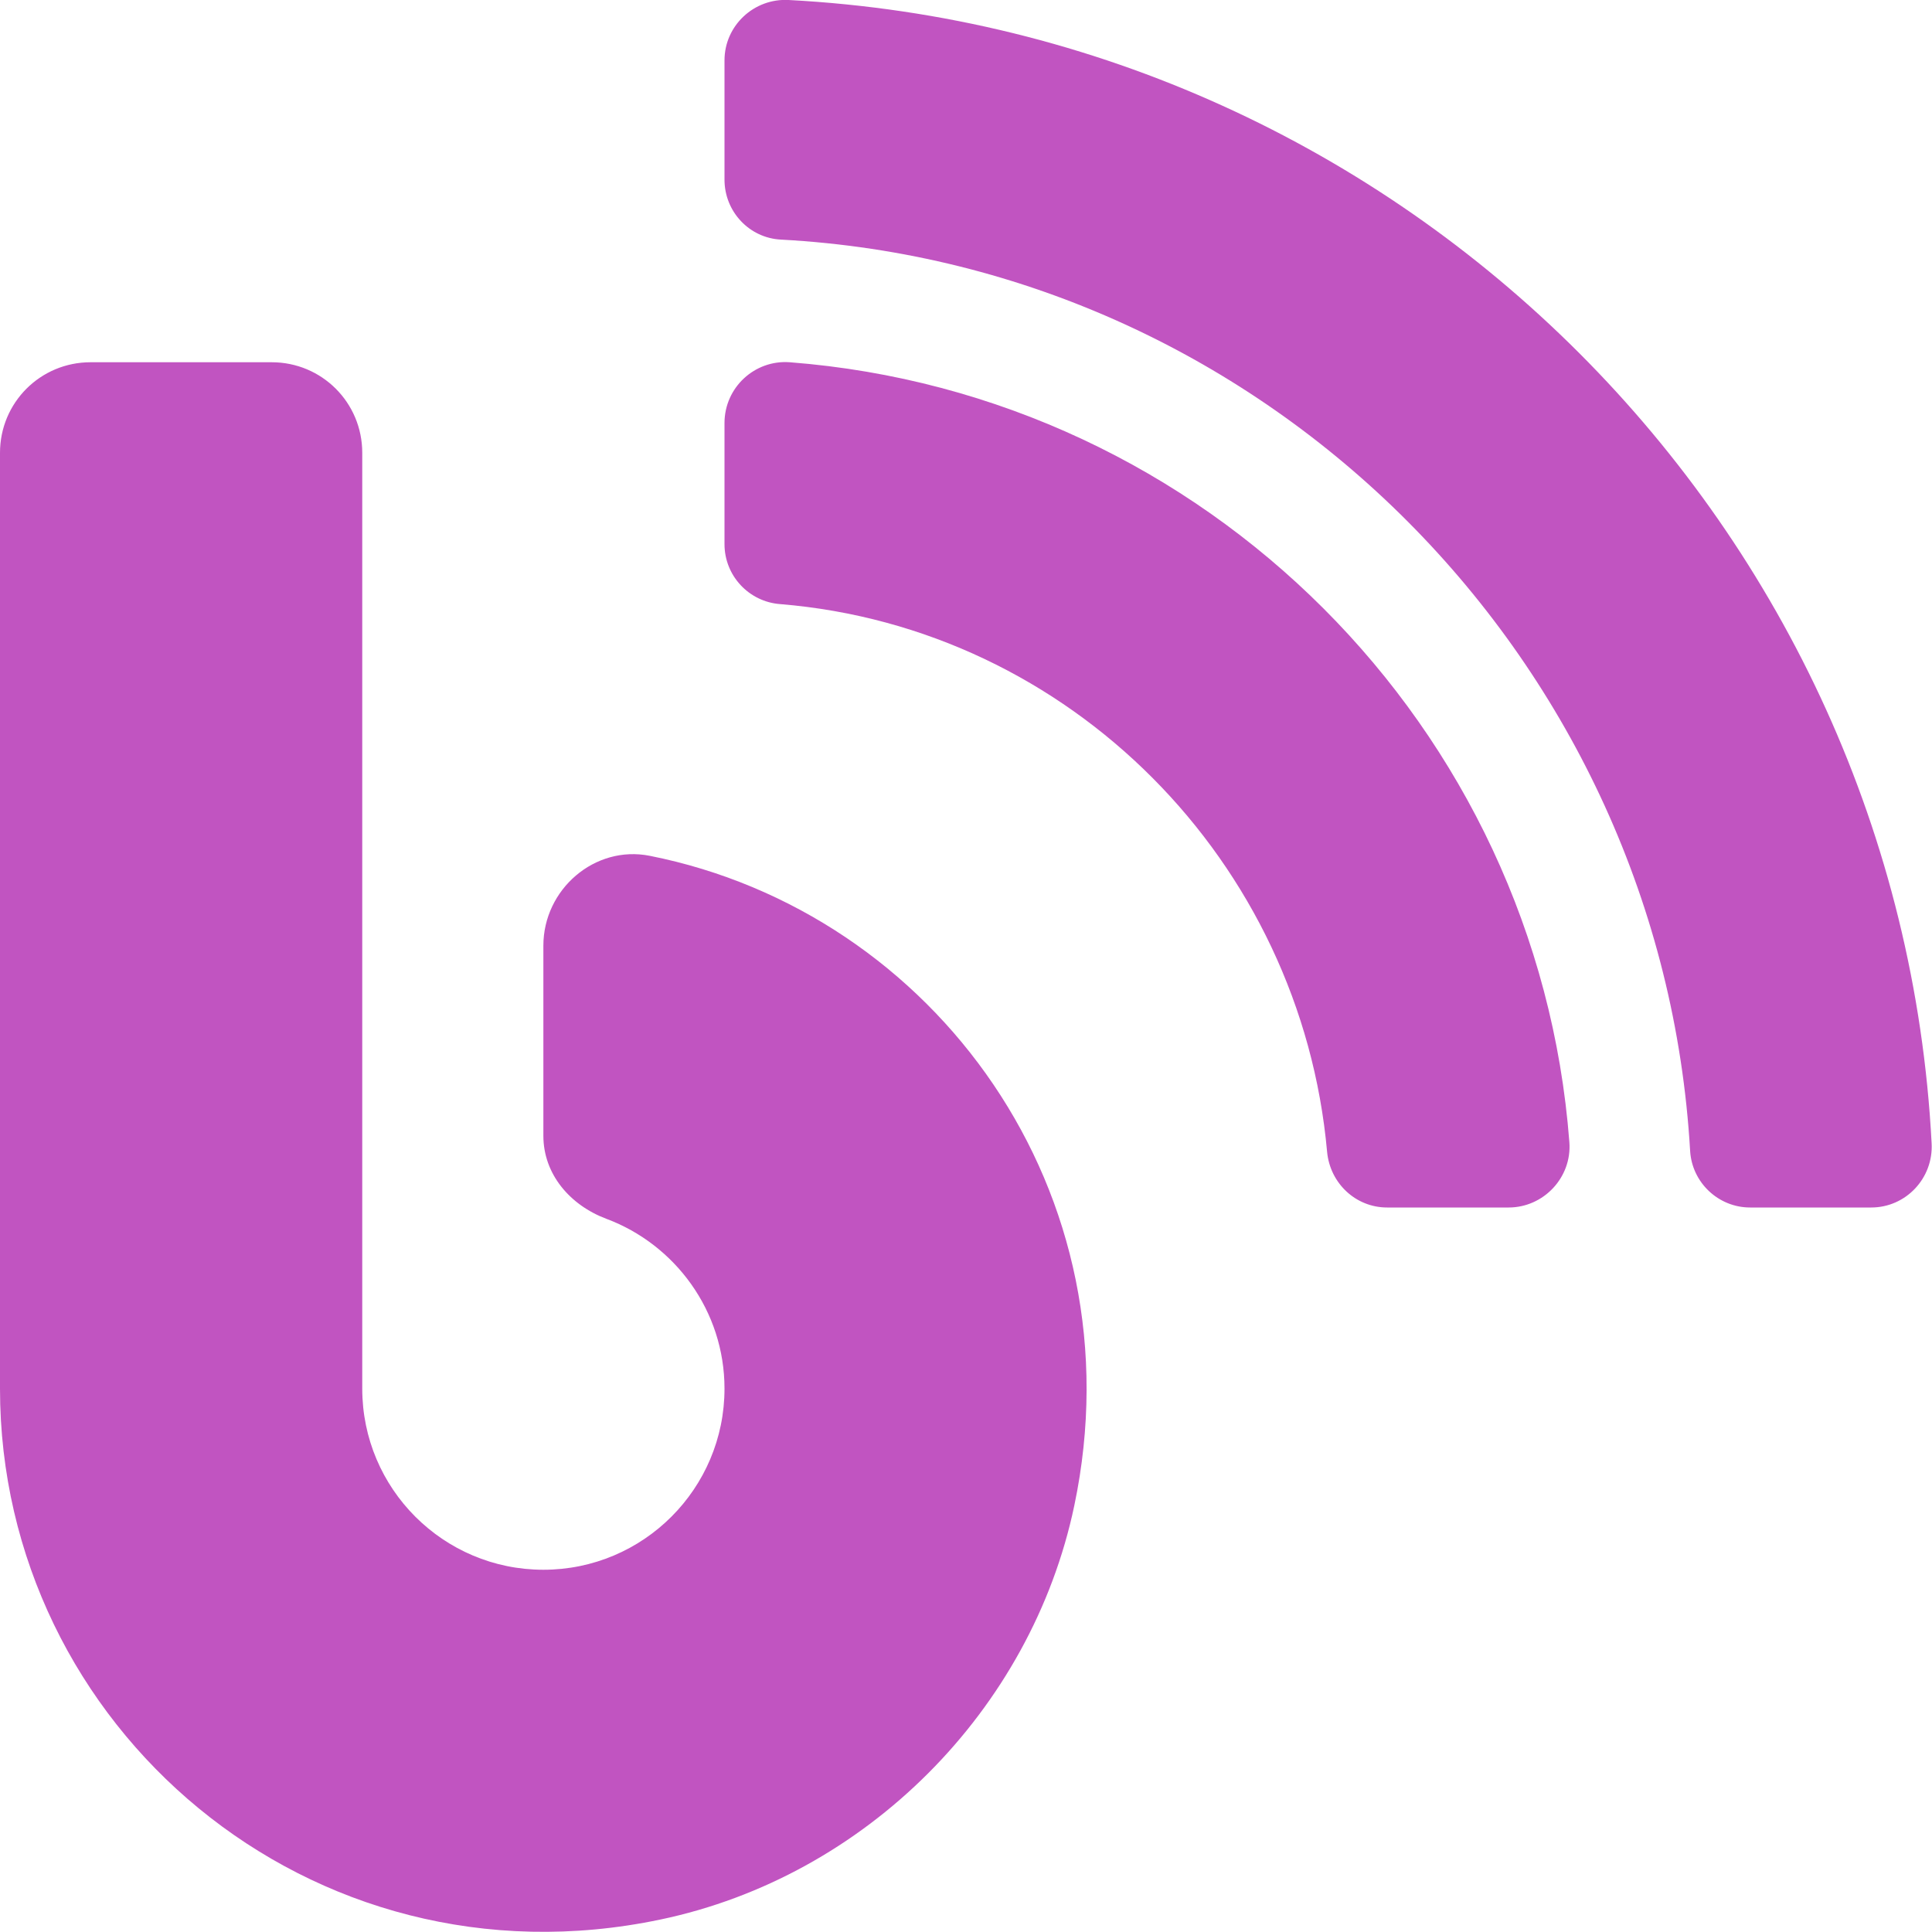
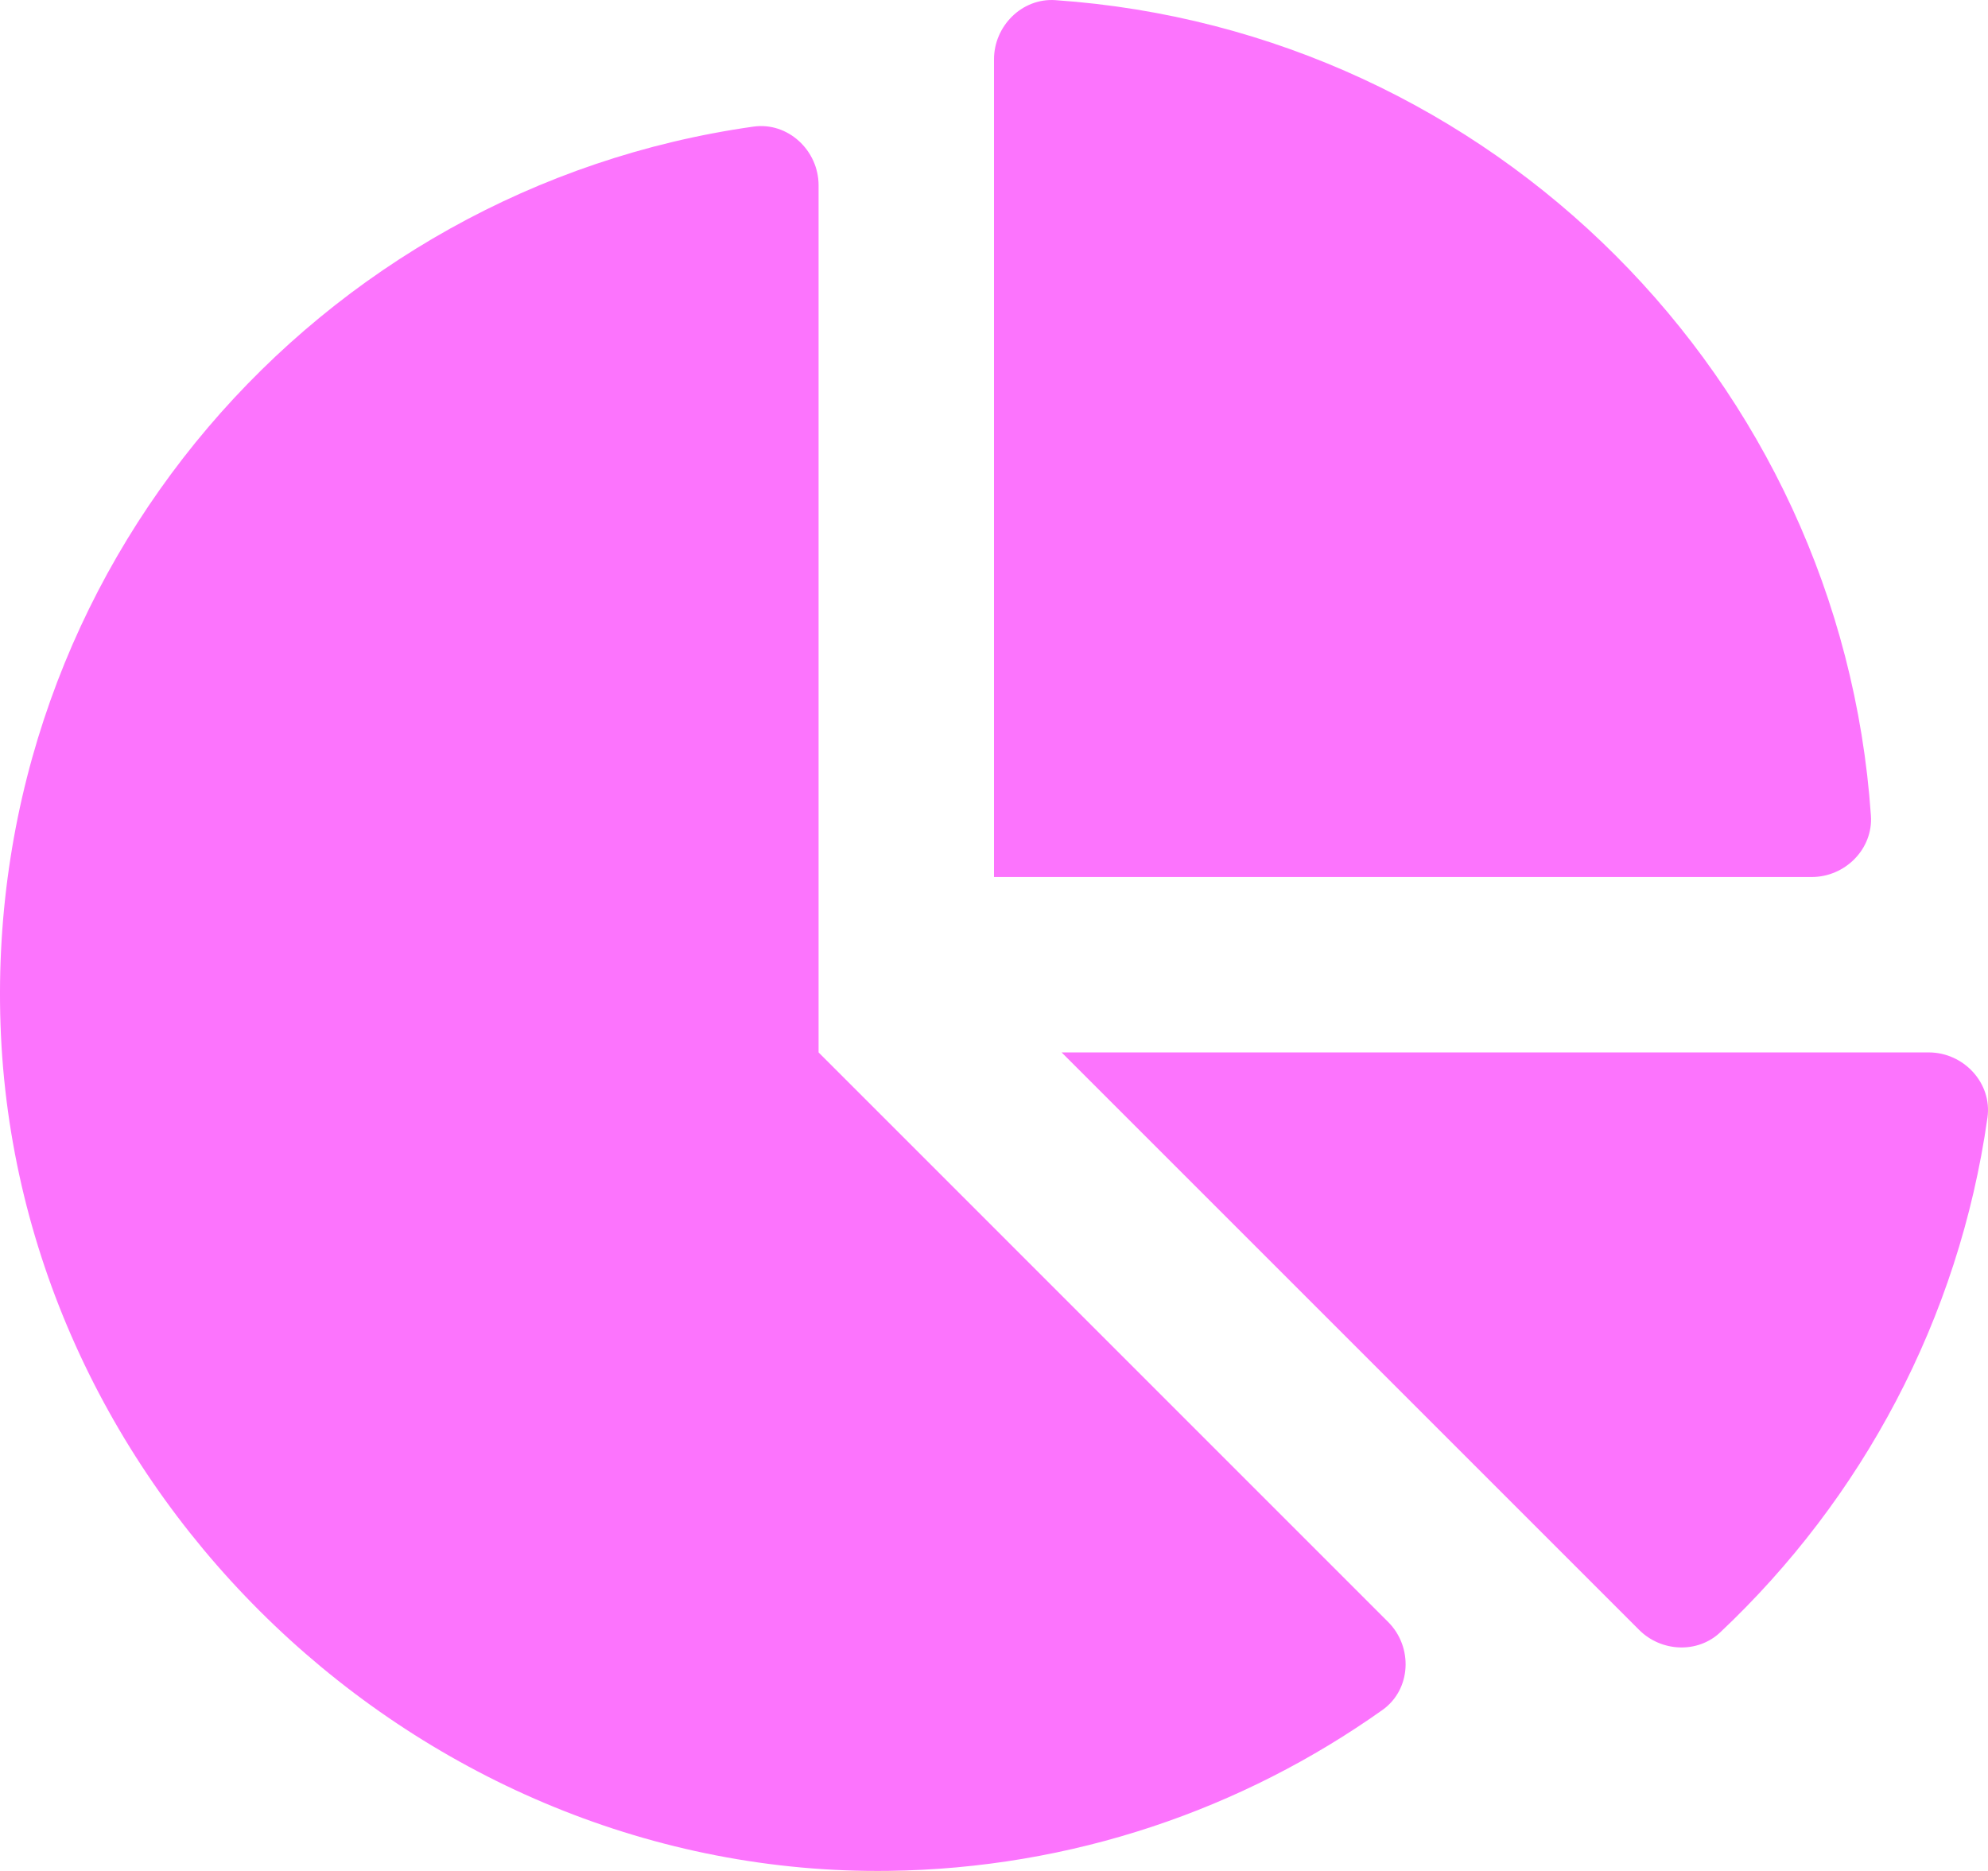
- <svg xmlns="http://www.w3.org/2000/svg" style="fill:#C154C1;" viewBox="0 0 512 512">
-   <path d="M172.2 226.8c-14.6-2.9-28.2 8.9-28.2 23.8V301c0 10.2 7.1 18.4 16.7 22 18.2 6.8 31.3 24.4 31.3 45 0 26.5-21.5 48-48 48s-48-21.5-48-48V120c0-13.3-10.7-24-24-24H24c-13.3 0-24 10.7-24 24v248c0 89.5 82.1 160.2 175 140.7 54.4-11.4 98.3-55.4 109.7-109.7 17.4-82.9-37-157.2-112.5-172.2zM209 0c-9.2-.5-17 6.8-17 16v31.6c0 8.5 6.6 15.5 15 15.9 129.4 7 233.4 112 240.9 241.5.5 8.4 7.5 15 15.9 15h32.1c9.2 0 16.5-7.8 16-17C503.4 139.8 372.2 8.6 209 0zm.3 96c-9.3-.7-17.3 6.7-17.3 16.1v32.1c0 8.4 6.5 15.3 14.8 15.9 76.8 6.3 138 68.2 144.9 145.2.8 8.3 7.6 14.7 15.9 14.7h32.2c9.3 0 16.8-8 16.1-17.3-8.4-110.1-96.5-198.2-206.6-206.7z" />
+ <svg xmlns="http://www.w3.org/2000/svg" style="fill:#FC74FD;" viewBox="0 0 544 512">
+   <path d="M527.79 288H290.5l158.03 158.03c6.04 6.04 15.98 6.53 22.19.68 38.7-36.46 65.32-85.61 73.13-140.86 1.34-9.46-6.51-17.85-16.06-17.85zm-15.83-64.8C503.72 103.74 408.26 8.28 288.8.04 279.68-.59 272 7.1 272 16.24V240h223.77c9.14 0 16.82-7.68 16.19-16.8zM224 288V50.71c0-9.55-8.39-17.4-17.84-16.06C86.99 51.49-4.1 155.6.14 280.37 4.5 408.51 114.83 513.59 243.03 511.98c50.4-.63 96.97-16.87 135.26-44.03 7.9-5.6 8.42-17.23 1.57-24.08L224 288z" />
</svg>
